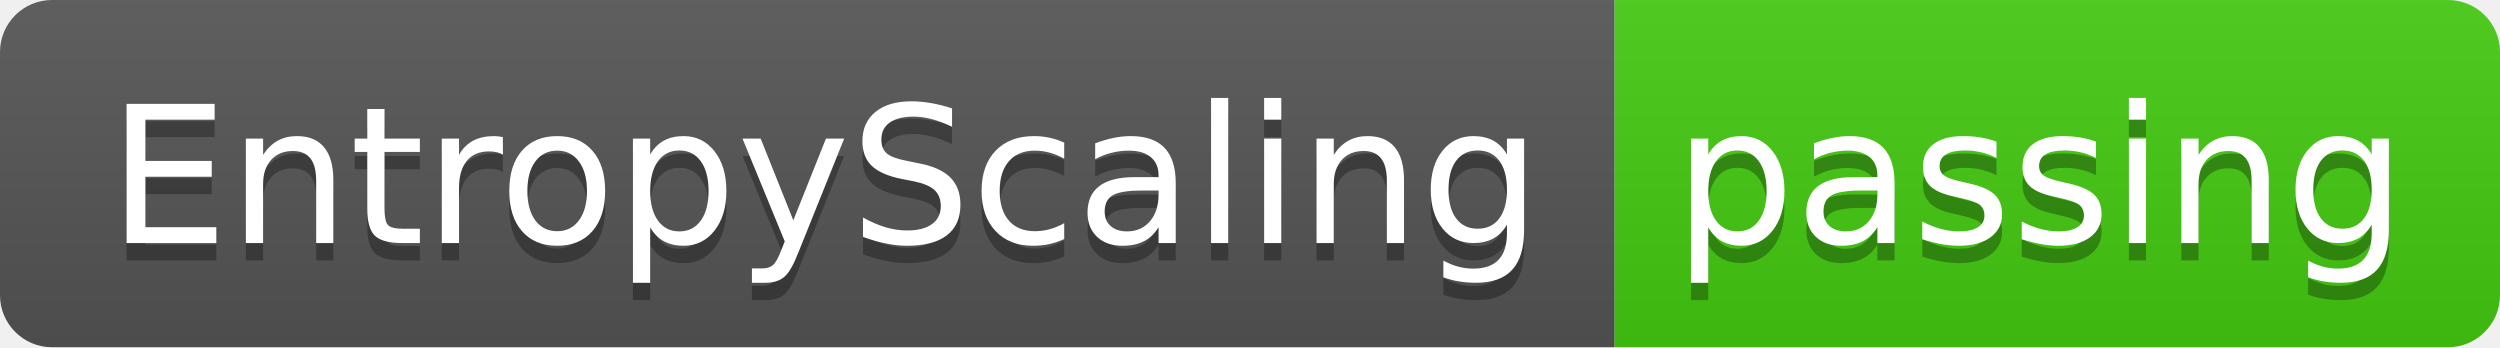
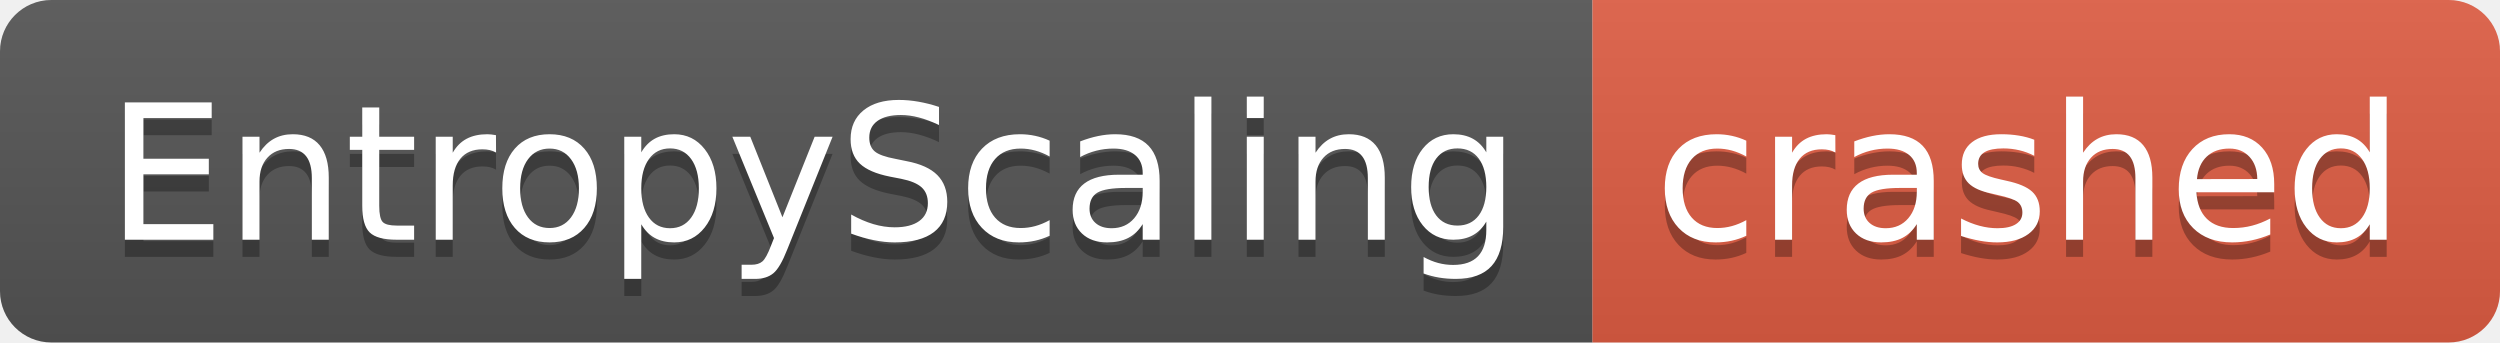
- <svg xmlns="http://www.w3.org/2000/svg" width="144" height="20" role="img" aria-label="EntropyScaling: passing">
+ <svg xmlns="http://www.w3.org/2000/svg" width="146" height="20" role="img" aria-label="EntropyScaling: crashed">
  <linearGradient id="s" x2="0" y2="100%">
    <stop offset="0" stop-color="#bbb" stop-opacity=".1" />
    <stop offset="1" stop-opacity=".1" />
  </linearGradient>
  <clipPath id="r">
-     <rect width="144" height="20" rx="3" fill="#fff" />
+     <rect width="146" height="20" rx="3" fill="#fff" />
  </clipPath>
  <g clip-path="url(#r)">
    <rect width="93" height="20" fill="#555" />
-     <rect x="93" width="51" height="20" fill="#4c1" />
-     <rect width="144" height="20" fill="url(#s)" />
+     <rect x="93" width="53" height="20" fill="#e05d44" />
+     <rect width="146" height="20" fill="url(#s)" />
  </g>
  <g fill="#fff" text-anchor="middle" font-family="Verdana,Geneva,DejaVu Sans,sans-serif" text-rendering="geometricPrecision" font-size="110">
    <text aria-hidden="true" x="475" y="150" fill="#010101" fill-opacity=".3" transform="scale(.1)" textLength="830">EntropyScaling</text>
    <text x="475" y="140" transform="scale(.1)" fill="#fff" textLength="830">EntropyScaling</text>
-     <text aria-hidden="true" x="1175" y="150" fill="#010101" fill-opacity=".3" transform="scale(.1)" textLength="410">passing</text>
-     <text x="1175" y="140" transform="scale(.1)" fill="#fff" textLength="410">passing</text>
+     <text aria-hidden="true" x="1185" y="150" fill="#010101" fill-opacity=".3" transform="scale(.1)" textLength="430">crashed</text>
+     <text x="1185" y="140" transform="scale(.1)" fill="#fff" textLength="430">crashed</text>
  </g>
</svg>
